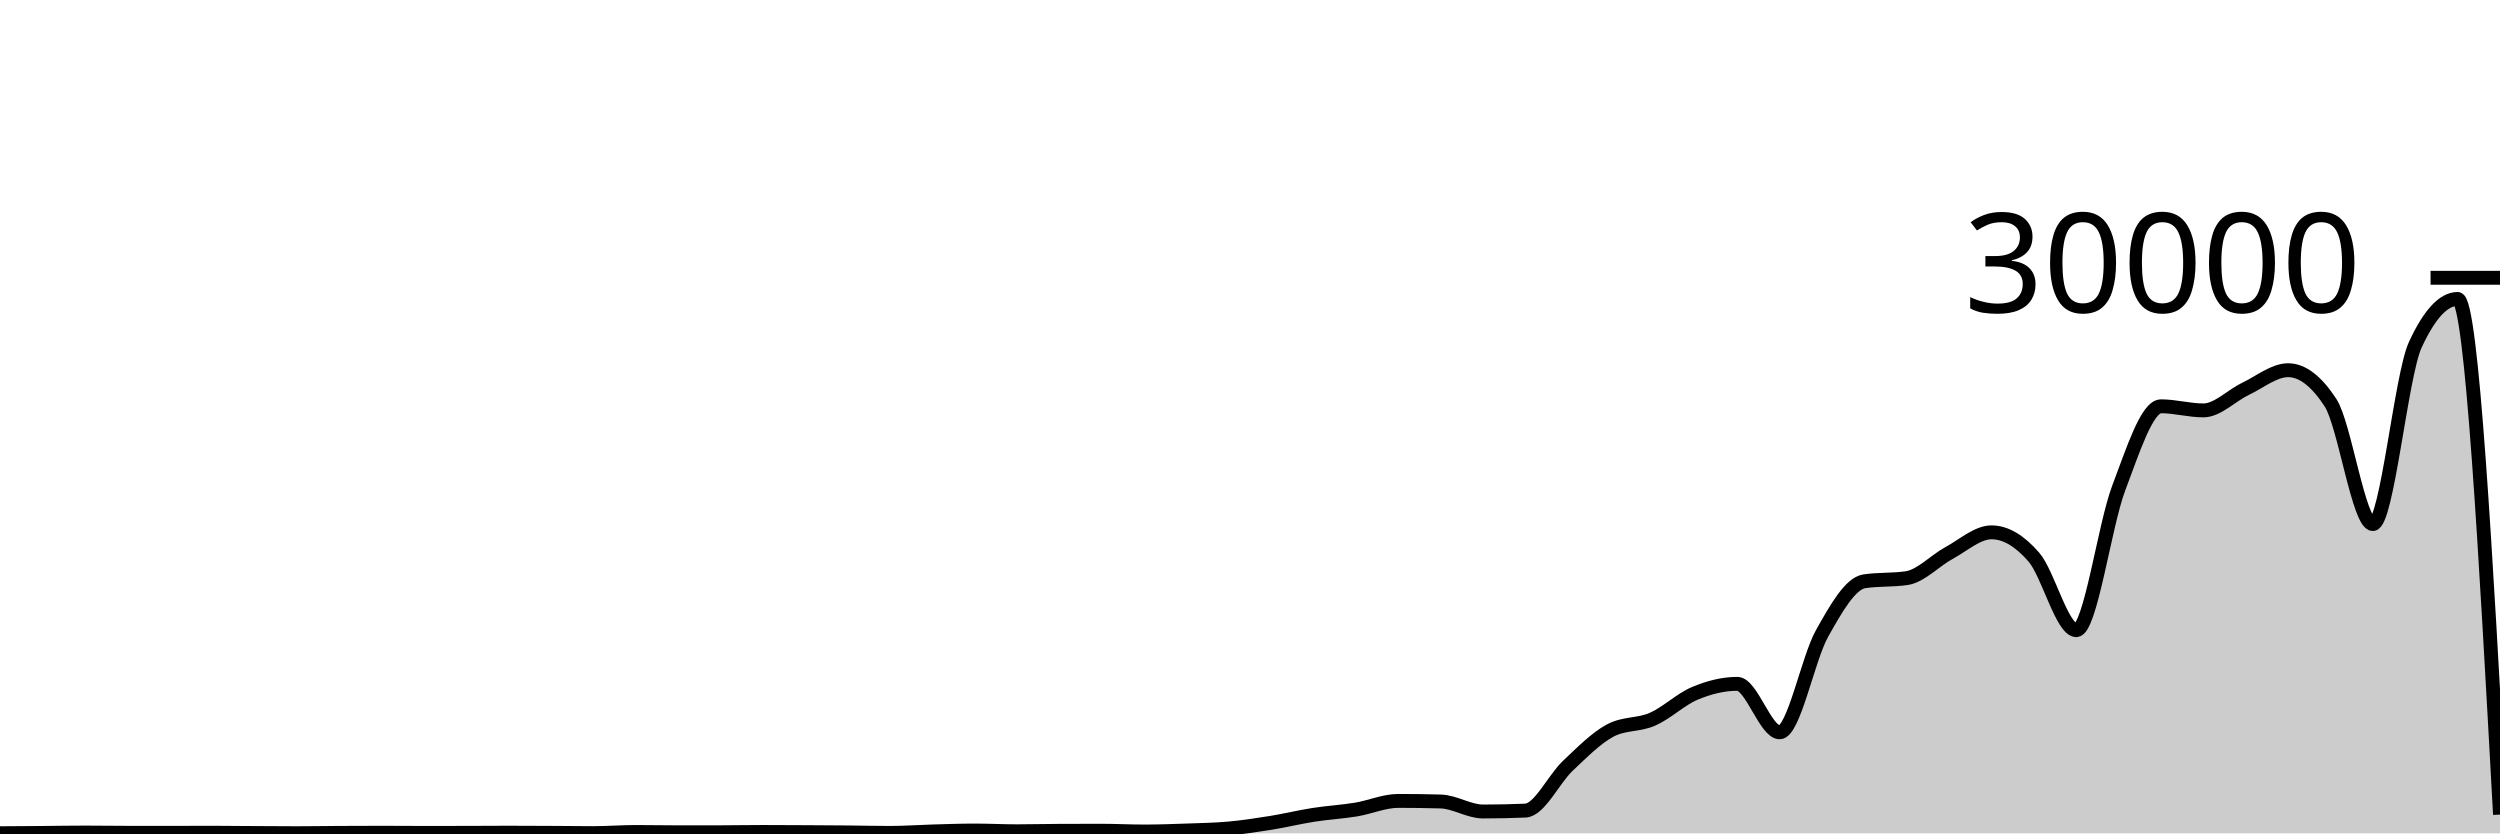
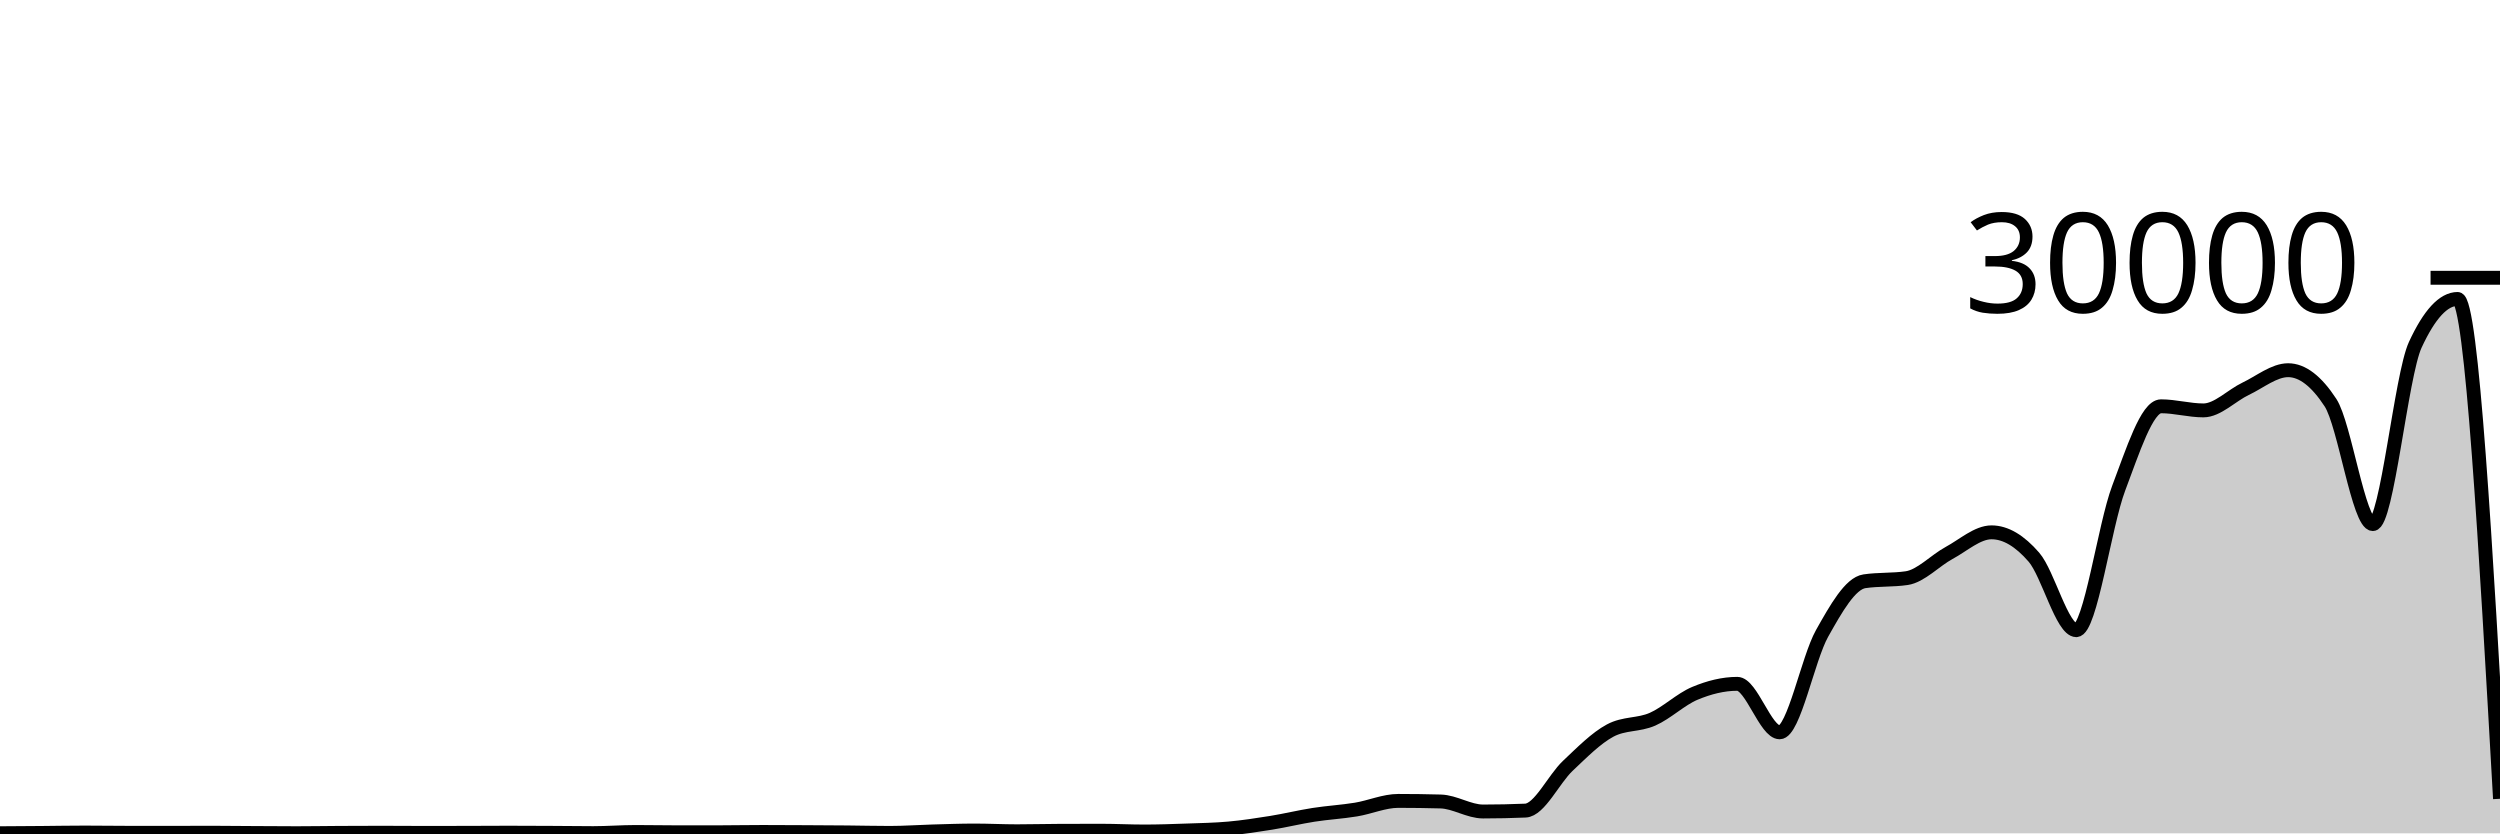
<svg xmlns="http://www.w3.org/2000/svg" viewBox="0 0 180 60">
  <g transform="translate(0,20)">
-     <path class="area" fill="rgba(0, 0, 0, 0.2)" d="M0,39.992C1.017,39.985,2.034,39.979,3.051,39.971C4.068,39.962,5.085,39.943,6.102,39.943C7.119,39.943,8.136,39.96,9.153,39.961C10.169,39.963,11.186,39.964,12.203,39.964C13.22,39.964,14.237,39.956,15.254,39.956C16.271,39.956,17.288,39.97,18.305,39.976C19.322,39.982,20.339,39.991,21.356,39.991C22.373,39.991,23.39,39.972,24.407,39.967C25.424,39.961,26.441,39.957,27.458,39.957C28.475,39.957,29.492,39.968,30.508,39.968C31.525,39.968,32.542,39.966,33.559,39.964C34.576,39.962,35.593,39.953,36.61,39.953C37.627,39.953,38.644,39.959,39.661,39.964C40.678,39.969,41.695,39.985,42.712,39.985C43.729,39.985,44.746,39.903,45.763,39.903C46.78,39.903,47.797,39.925,48.814,39.925C49.831,39.925,50.847,39.924,51.864,39.923C52.881,39.921,53.898,39.901,54.915,39.901C55.932,39.901,56.949,39.908,57.966,39.913C58.983,39.919,60,39.924,61.017,39.933C62.034,39.943,63.051,39.969,64.068,39.969C65.085,39.969,66.102,39.894,67.119,39.865C68.136,39.837,69.153,39.797,70.169,39.797C71.186,39.797,72.203,39.852,73.22,39.852C74.237,39.852,75.254,39.822,76.271,39.819C77.288,39.815,78.305,39.813,79.322,39.813C80.339,39.813,81.356,39.868,82.373,39.868C83.39,39.868,84.407,39.832,85.424,39.796C86.441,39.76,87.458,39.744,88.475,39.652C89.492,39.56,90.508,39.405,91.525,39.241C92.542,39.077,93.559,38.827,94.576,38.668C95.593,38.509,96.61,38.455,97.627,38.288C98.644,38.121,99.661,37.665,100.678,37.665C101.695,37.665,102.712,37.679,103.729,37.707C104.746,37.734,105.763,38.428,106.78,38.428C107.797,38.428,108.814,38.406,109.831,38.363C110.847,38.319,111.864,36.102,112.881,35.141C113.898,34.181,114.915,33.145,115.932,32.6C116.949,32.055,117.966,32.23,118.983,31.783C120,31.336,121.017,30.343,122.034,29.919C123.051,29.494,124.068,29.236,125.085,29.236C126.102,29.236,127.119,32.727,128.136,32.727C129.153,32.727,130.169,27.423,131.186,25.611C132.203,23.798,133.22,22.003,134.237,21.852C135.254,21.701,136.271,21.776,137.288,21.625C138.305,21.474,139.322,20.36,140.339,19.811C141.356,19.261,142.373,18.328,143.39,18.328C144.407,18.328,145.424,18.942,146.441,20.116C147.458,21.29,148.475,25.373,149.492,25.373C150.508,25.373,151.525,17.844,152.542,15.157C153.559,12.471,154.576,9.253,155.593,9.253C156.61,9.253,157.627,9.549,158.644,9.549C159.661,9.549,160.678,8.469,161.695,7.987C162.712,7.504,163.729,6.655,164.746,6.655C165.763,6.655,166.78,7.434,167.797,8.993C168.814,10.552,169.831,17.735,170.847,17.735C171.864,17.735,172.881,7.031,173.898,4.828C174.915,2.625,175.932,1.524,176.949,1.524C177.966,1.524,178.983,20.087,180,38.649L180,40C178.983,40,177.966,40,176.949,40C175.932,40,174.915,40,173.898,40C172.881,40,171.864,40,170.847,40C169.831,40,168.814,40,167.797,40C166.78,40,165.763,40,164.746,40C163.729,40,162.712,40,161.695,40C160.678,40,159.661,40,158.644,40C157.627,40,156.61,40,155.593,40C154.576,40,153.559,40,152.542,40C151.525,40,150.508,40,149.492,40C148.475,40,147.458,40,146.441,40C145.424,40,144.407,40,143.39,40C142.373,40,141.356,40,140.339,40C139.322,40,138.305,40,137.288,40C136.271,40,135.254,40,134.237,40C133.22,40,132.203,40,131.186,40C130.169,40,129.153,40,128.136,40C127.119,40,126.102,40,125.085,40C124.068,40,123.051,40,122.034,40C121.017,40,120,40,118.983,40C117.966,40,116.949,40,115.932,40C114.915,40,113.898,40,112.881,40C111.864,40,110.847,40,109.831,40C108.814,40,107.797,40,106.78,40C105.763,40,104.746,40,103.729,40C102.712,40,101.695,40,100.678,40C99.661,40,98.644,40,97.627,40C96.61,40,95.593,40,94.576,40C93.559,40,92.542,40,91.525,40C90.508,40,89.492,40,88.475,40C87.458,40,86.441,40,85.424,40C84.407,40,83.39,40,82.373,40C81.356,40,80.339,40,79.322,40C78.305,40,77.288,40,76.271,40C75.254,40,74.237,40,73.22,40C72.203,40,71.186,40,70.169,40C69.153,40,68.136,40,67.119,40C66.102,40,65.085,40,64.068,40C63.051,40,62.034,40,61.017,40C60,40,58.983,40,57.966,40C56.949,40,55.932,40,54.915,40C53.898,40,52.881,40,51.864,40C50.847,40,49.831,40,48.814,40C47.797,40,46.78,40,45.763,40C44.746,40,43.729,40,42.712,40C41.695,40,40.678,40,39.661,40C38.644,40,37.627,40,36.61,40C35.593,40,34.576,40,33.559,40C32.542,40,31.525,40,30.508,40C29.492,40,28.475,40,27.458,40C26.441,40,25.424,40,24.407,40C23.39,40,22.373,40,21.356,40C20.339,40,19.322,40,18.305,40C17.288,40,16.271,40,15.254,40C14.237,40,13.22,40,12.203,40C11.186,40,10.169,40,9.153,40C8.136,40,7.119,40,6.102,40C5.085,40,4.068,40,3.051,40C2.034,40,1.017,40,0,40Z" />
-     <path class="line" stroke="black" fill="none" d="M0,39.992C1.017,39.985,2.034,39.979,3.051,39.971C4.068,39.962,5.085,39.943,6.102,39.943C7.119,39.943,8.136,39.96,9.153,39.961C10.169,39.963,11.186,39.964,12.203,39.964C13.22,39.964,14.237,39.956,15.254,39.956C16.271,39.956,17.288,39.97,18.305,39.976C19.322,39.982,20.339,39.991,21.356,39.991C22.373,39.991,23.39,39.972,24.407,39.967C25.424,39.961,26.441,39.957,27.458,39.957C28.475,39.957,29.492,39.968,30.508,39.968C31.525,39.968,32.542,39.966,33.559,39.964C34.576,39.962,35.593,39.953,36.61,39.953C37.627,39.953,38.644,39.959,39.661,39.964C40.678,39.969,41.695,39.985,42.712,39.985C43.729,39.985,44.746,39.903,45.763,39.903C46.78,39.903,47.797,39.925,48.814,39.925C49.831,39.925,50.847,39.924,51.864,39.923C52.881,39.921,53.898,39.901,54.915,39.901C55.932,39.901,56.949,39.908,57.966,39.913C58.983,39.919,60,39.924,61.017,39.933C62.034,39.943,63.051,39.969,64.068,39.969C65.085,39.969,66.102,39.894,67.119,39.865C68.136,39.837,69.153,39.797,70.169,39.797C71.186,39.797,72.203,39.852,73.22,39.852C74.237,39.852,75.254,39.822,76.271,39.819C77.288,39.815,78.305,39.813,79.322,39.813C80.339,39.813,81.356,39.868,82.373,39.868C83.39,39.868,84.407,39.832,85.424,39.796C86.441,39.76,87.458,39.744,88.475,39.652C89.492,39.56,90.508,39.405,91.525,39.241C92.542,39.077,93.559,38.827,94.576,38.668C95.593,38.509,96.61,38.455,97.627,38.288C98.644,38.121,99.661,37.665,100.678,37.665C101.695,37.665,102.712,37.679,103.729,37.707C104.746,37.734,105.763,38.428,106.78,38.428C107.797,38.428,108.814,38.406,109.831,38.363C110.847,38.319,111.864,36.102,112.881,35.141C113.898,34.181,114.915,33.145,115.932,32.6C116.949,32.055,117.966,32.23,118.983,31.783C120,31.336,121.017,30.343,122.034,29.919C123.051,29.494,124.068,29.236,125.085,29.236C126.102,29.236,127.119,32.727,128.136,32.727C129.153,32.727,130.169,27.423,131.186,25.611C132.203,23.798,133.22,22.003,134.237,21.852C135.254,21.701,136.271,21.776,137.288,21.625C138.305,21.474,139.322,20.36,140.339,19.811C141.356,19.261,142.373,18.328,143.39,18.328C144.407,18.328,145.424,18.942,146.441,20.116C147.458,21.29,148.475,25.373,149.492,25.373C150.508,25.373,151.525,17.844,152.542,15.157C153.559,12.471,154.576,9.253,155.593,9.253C156.61,9.253,157.627,9.549,158.644,9.549C159.661,9.549,160.678,8.469,161.695,7.987C162.712,7.504,163.729,6.655,164.746,6.655C165.763,6.655,166.78,7.434,167.797,8.993C168.814,10.552,169.831,17.735,170.847,17.735C171.864,17.735,172.881,7.031,173.898,4.828C174.915,2.625,175.932,1.524,176.949,1.524C177.966,1.524,178.983,20.087,180,38.649" />
+     <path class="area" fill="rgba(0, 0, 0, 0.2)" d="M0,39.992C1.017,39.985,2.034,39.979,3.051,39.971C4.068,39.962,5.085,39.943,6.102,39.943C7.119,39.943,8.136,39.96,9.153,39.961C10.169,39.963,11.186,39.964,12.203,39.964C13.22,39.964,14.237,39.956,15.254,39.956C16.271,39.956,17.288,39.97,18.305,39.976C19.322,39.982,20.339,39.991,21.356,39.991C22.373,39.991,23.39,39.972,24.407,39.967C25.424,39.961,26.441,39.957,27.458,39.957C28.475,39.957,29.492,39.968,30.508,39.968C31.525,39.968,32.542,39.966,33.559,39.964C34.576,39.962,35.593,39.953,36.61,39.953C37.627,39.953,38.644,39.959,39.661,39.964C40.678,39.969,41.695,39.985,42.712,39.985C43.729,39.985,44.746,39.903,45.763,39.903C46.78,39.903,47.797,39.925,48.814,39.925C49.831,39.925,50.847,39.924,51.864,39.923C52.881,39.921,53.898,39.901,54.915,39.901C55.932,39.901,56.949,39.908,57.966,39.913C58.983,39.919,60,39.924,61.017,39.933C62.034,39.943,63.051,39.969,64.068,39.969C65.085,39.969,66.102,39.894,67.119,39.865C68.136,39.837,69.153,39.797,70.169,39.797C71.186,39.797,72.203,39.852,73.22,39.852C74.237,39.852,75.254,39.822,76.271,39.819C77.288,39.815,78.305,39.813,79.322,39.813C80.339,39.813,81.356,39.868,82.373,39.868C83.39,39.868,84.407,39.832,85.424,39.796C86.441,39.76,87.458,39.744,88.475,39.652C89.492,39.56,90.508,39.405,91.525,39.241C92.542,39.077,93.559,38.827,94.576,38.668C95.593,38.509,96.61,38.455,97.627,38.288C98.644,38.121,99.661,37.665,100.678,37.665C101.695,37.665,102.712,37.679,103.729,37.707C104.746,37.734,105.763,38.428,106.78,38.428C107.797,38.428,108.814,38.406,109.831,38.363C110.847,38.319,111.864,36.102,112.881,35.141C113.898,34.181,114.915,33.145,115.932,32.6C116.949,32.055,117.966,32.23,118.983,31.783C120,31.336,121.017,30.343,122.034,29.919C123.051,29.494,124.068,29.236,125.085,29.236C126.102,29.236,127.119,32.727,128.136,32.727C129.153,32.727,130.169,27.423,131.186,25.611C132.203,23.798,133.22,22.003,134.237,21.852C135.254,21.701,136.271,21.776,137.288,21.625C138.305,21.474,139.322,20.36,140.339,19.811C141.356,19.261,142.373,18.328,143.39,18.328C144.407,18.328,145.424,18.942,146.441,20.116C147.458,21.29,148.475,25.373,149.492,25.373C150.508,25.373,151.525,17.844,152.542,15.157C153.559,12.471,154.576,9.253,155.593,9.253C156.61,9.253,157.627,9.549,158.644,9.549C159.661,9.549,160.678,8.469,161.695,7.987C162.712,7.504,163.729,6.655,164.746,6.655C165.763,6.655,166.78,7.434,167.797,8.993C168.814,10.552,169.831,17.735,170.847,17.735C171.864,17.735,172.881,7.031,173.898,4.828C174.915,2.625,175.932,1.524,176.949,1.524C177.966,1.524,178.983,19.518,180,37.512L180,40C178.983,40,177.966,40,176.949,40C175.932,40,174.915,40,173.898,40C172.881,40,171.864,40,170.847,40C169.831,40,168.814,40,167.797,40C166.78,40,165.763,40,164.746,40C163.729,40,162.712,40,161.695,40C160.678,40,159.661,40,158.644,40C157.627,40,156.61,40,155.593,40C154.576,40,153.559,40,152.542,40C151.525,40,150.508,40,149.492,40C148.475,40,147.458,40,146.441,40C145.424,40,144.407,40,143.39,40C142.373,40,141.356,40,140.339,40C139.322,40,138.305,40,137.288,40C136.271,40,135.254,40,134.237,40C133.22,40,132.203,40,131.186,40C130.169,40,129.153,40,128.136,40C127.119,40,126.102,40,125.085,40C124.068,40,123.051,40,122.034,40C121.017,40,120,40,118.983,40C117.966,40,116.949,40,115.932,40C114.915,40,113.898,40,112.881,40C111.864,40,110.847,40,109.831,40C108.814,40,107.797,40,106.78,40C105.763,40,104.746,40,103.729,40C102.712,40,101.695,40,100.678,40C99.661,40,98.644,40,97.627,40C96.61,40,95.593,40,94.576,40C93.559,40,92.542,40,91.525,40C90.508,40,89.492,40,88.475,40C87.458,40,86.441,40,85.424,40C84.407,40,83.39,40,82.373,40C81.356,40,80.339,40,79.322,40C78.305,40,77.288,40,76.271,40C75.254,40,74.237,40,73.22,40C72.203,40,71.186,40,70.169,40C69.153,40,68.136,40,67.119,40C66.102,40,65.085,40,64.068,40C63.051,40,62.034,40,61.017,40C60,40,58.983,40,57.966,40C56.949,40,55.932,40,54.915,40C53.898,40,52.881,40,51.864,40C50.847,40,49.831,40,48.814,40C47.797,40,46.78,40,45.763,40C44.746,40,43.729,40,42.712,40C41.695,40,40.678,40,39.661,40C38.644,40,37.627,40,36.61,40C35.593,40,34.576,40,33.559,40C32.542,40,31.525,40,30.508,40C29.492,40,28.475,40,27.458,40C26.441,40,25.424,40,24.407,40C23.39,40,22.373,40,21.356,40C20.339,40,19.322,40,18.305,40C17.288,40,16.271,40,15.254,40C14.237,40,13.22,40,12.203,40C11.186,40,10.169,40,9.153,40C8.136,40,7.119,40,6.102,40C5.085,40,4.068,40,3.051,40C2.034,40,1.017,40,0,40Z" />
+     <path class="line" stroke="black" fill="none" d="M0,39.992C1.017,39.985,2.034,39.979,3.051,39.971C4.068,39.962,5.085,39.943,6.102,39.943C7.119,39.943,8.136,39.96,9.153,39.961C10.169,39.963,11.186,39.964,12.203,39.964C13.22,39.964,14.237,39.956,15.254,39.956C16.271,39.956,17.288,39.97,18.305,39.976C19.322,39.982,20.339,39.991,21.356,39.991C22.373,39.991,23.39,39.972,24.407,39.967C25.424,39.961,26.441,39.957,27.458,39.957C28.475,39.957,29.492,39.968,30.508,39.968C31.525,39.968,32.542,39.966,33.559,39.964C34.576,39.962,35.593,39.953,36.61,39.953C37.627,39.953,38.644,39.959,39.661,39.964C40.678,39.969,41.695,39.985,42.712,39.985C43.729,39.985,44.746,39.903,45.763,39.903C46.78,39.903,47.797,39.925,48.814,39.925C49.831,39.925,50.847,39.924,51.864,39.923C52.881,39.921,53.898,39.901,54.915,39.901C55.932,39.901,56.949,39.908,57.966,39.913C58.983,39.919,60,39.924,61.017,39.933C62.034,39.943,63.051,39.969,64.068,39.969C65.085,39.969,66.102,39.894,67.119,39.865C68.136,39.837,69.153,39.797,70.169,39.797C71.186,39.797,72.203,39.852,73.22,39.852C74.237,39.852,75.254,39.822,76.271,39.819C77.288,39.815,78.305,39.813,79.322,39.813C80.339,39.813,81.356,39.868,82.373,39.868C83.39,39.868,84.407,39.832,85.424,39.796C86.441,39.76,87.458,39.744,88.475,39.652C89.492,39.56,90.508,39.405,91.525,39.241C92.542,39.077,93.559,38.827,94.576,38.668C95.593,38.509,96.61,38.455,97.627,38.288C98.644,38.121,99.661,37.665,100.678,37.665C101.695,37.665,102.712,37.679,103.729,37.707C104.746,37.734,105.763,38.428,106.78,38.428C107.797,38.428,108.814,38.406,109.831,38.363C110.847,38.319,111.864,36.102,112.881,35.141C113.898,34.181,114.915,33.145,115.932,32.6C116.949,32.055,117.966,32.23,118.983,31.783C120,31.336,121.017,30.343,122.034,29.919C123.051,29.494,124.068,29.236,125.085,29.236C126.102,29.236,127.119,32.727,128.136,32.727C129.153,32.727,130.169,27.423,131.186,25.611C132.203,23.798,133.22,22.003,134.237,21.852C135.254,21.701,136.271,21.776,137.288,21.625C138.305,21.474,139.322,20.36,140.339,19.811C141.356,19.261,142.373,18.328,143.39,18.328C144.407,18.328,145.424,18.942,146.441,20.116C147.458,21.29,148.475,25.373,149.492,25.373C150.508,25.373,151.525,17.844,152.542,15.157C153.559,12.471,154.576,9.253,155.593,9.253C156.61,9.253,157.627,9.549,158.644,9.549C159.661,9.549,160.678,8.469,161.695,7.987C162.712,7.504,163.729,6.655,164.746,6.655C165.763,6.655,166.78,7.434,167.797,8.993C168.814,10.552,169.831,17.735,170.847,17.735C171.864,17.735,172.881,7.031,173.898,4.828C174.915,2.625,175.932,1.524,176.949,1.524C177.966,1.524,178.983,19.518,180,37.512" />
    <path class="axis-ceiling" stroke-width="1" stroke="black" fill="none" d="M175,0L180,0" />
    <text class="axis-ceiling-label" font-family="sans-serif" text-anchor="end" font-size="10px" x="170" y="2.5">30000</text>
  </g>
</svg>
